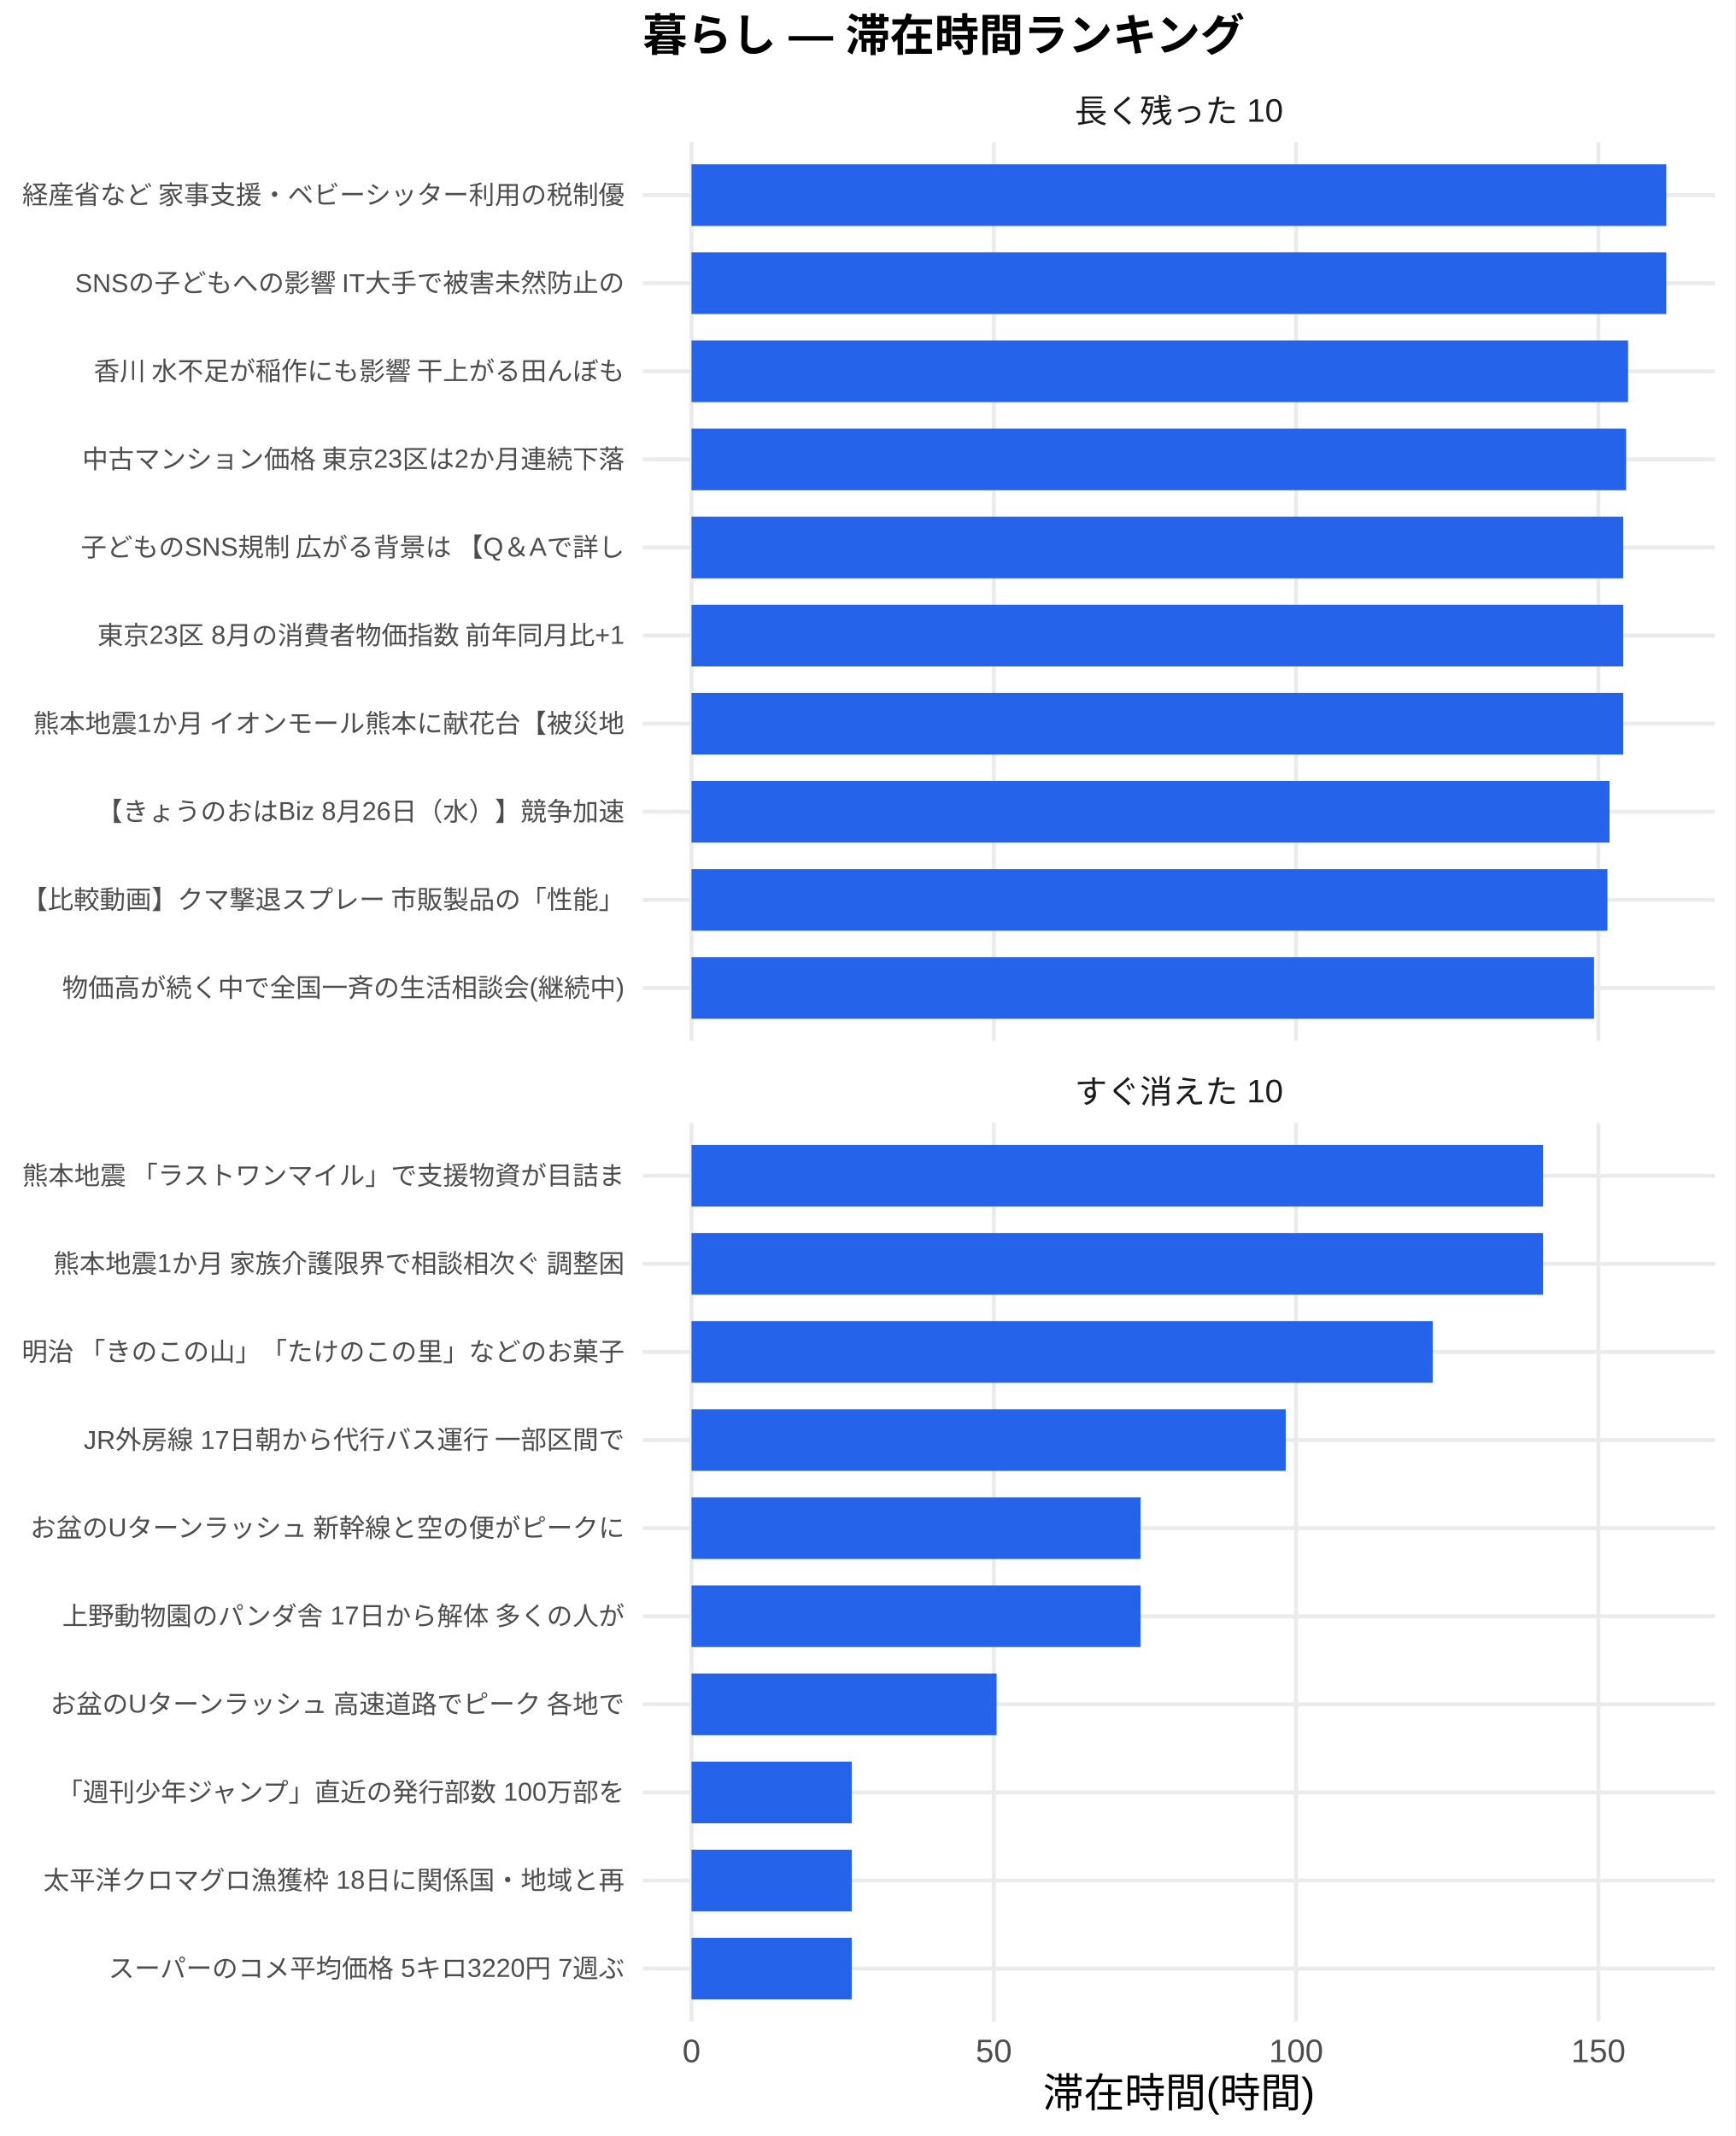
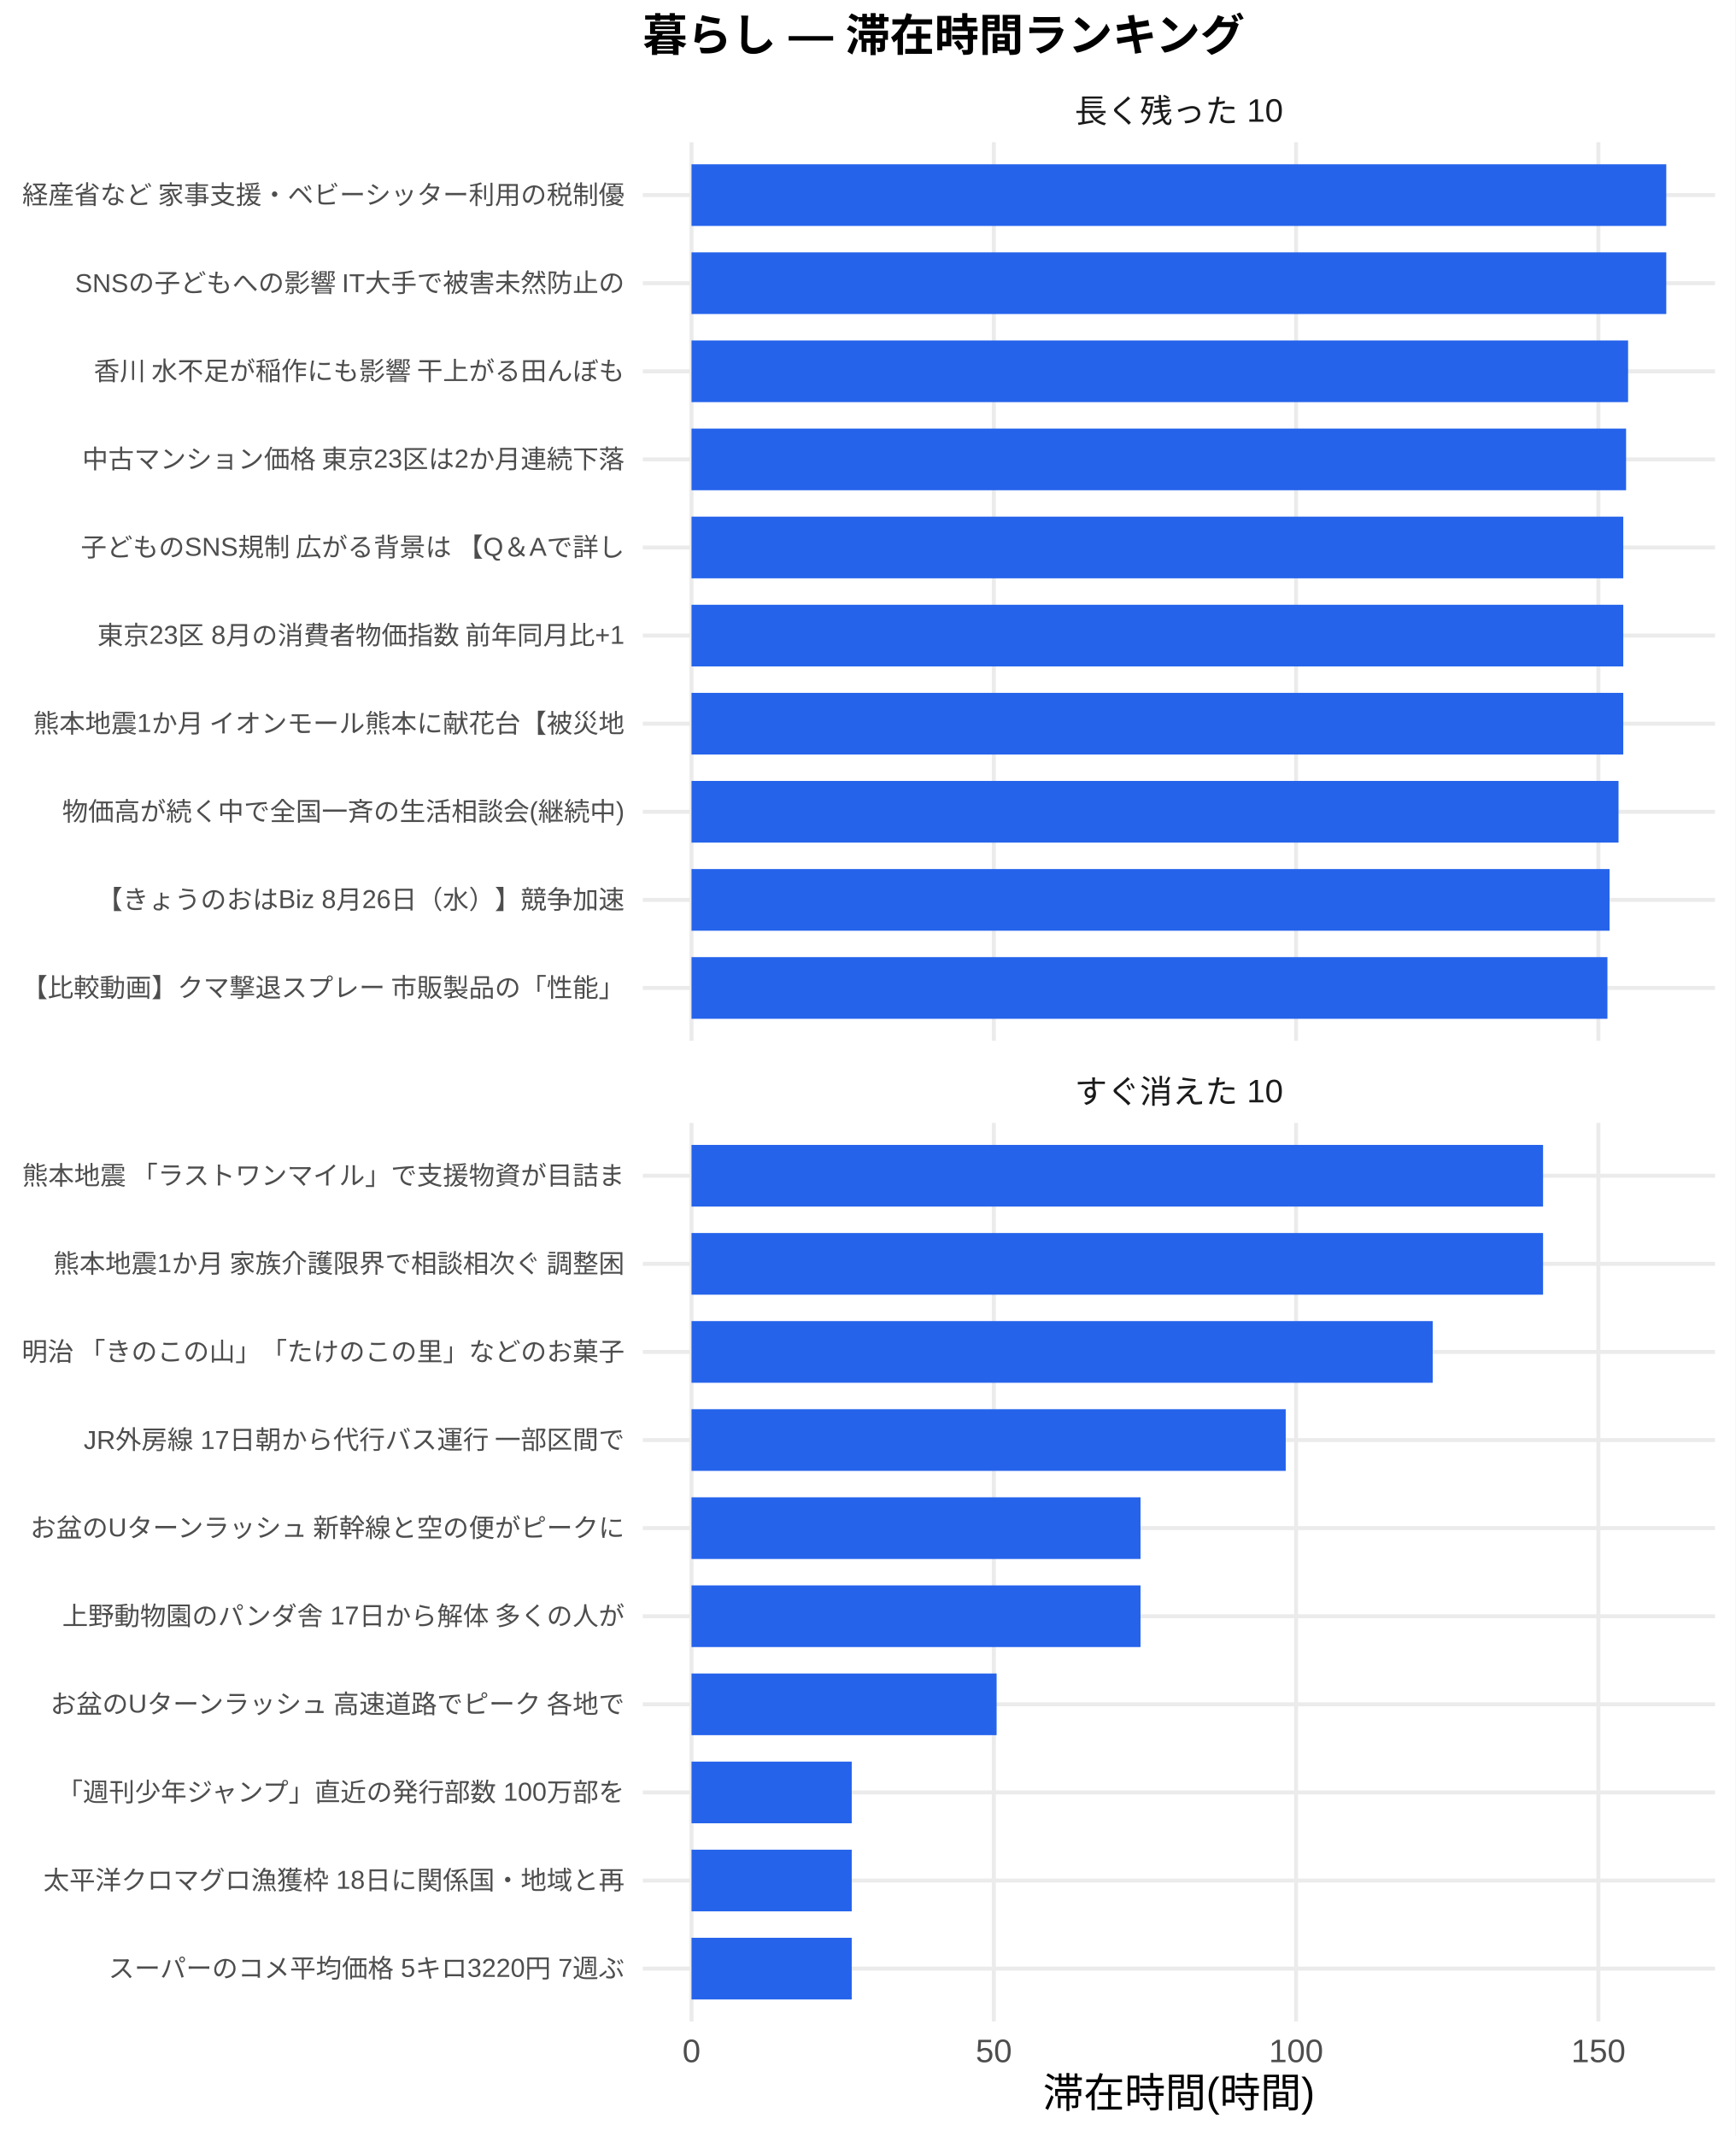
<svg xmlns="http://www.w3.org/2000/svg" width="468.00pt" height="576.00pt" viewBox="0 0 468.00 576.00">
  <g class="svglite">
    <defs>
      <style type="text/css">
    .svglite line, .svglite polyline, .svglite polygon, .svglite path, .svglite rect, .svglite circle {
      fill: none;
      stroke: #000000;
      stroke-linecap: round;
      stroke-linejoin: round;
      stroke-miterlimit: 10.00;
    }
    .svglite text {
      white-space: pre;
    }
    .svglite g.glyphgroup path {
      fill: inherit;
      stroke: none;
    }
  </style>
    </defs>
    <rect width="100%" height="100%" style="stroke: none; fill: #FFFFFF;" />
    <defs>
      <clipPath id="cpMC4wMHw0NjguMDB8MC4wMHw1NzYuMDA=">
        <rect x="0.00" y="0.00" width="468.00" height="576.00" />
      </clipPath>
    </defs>
    <g clip-path="url(#cpMC4wMHw0NjguMDB8MC4wMHw1NzYuMDA=)">
      <rect x="0.00" y="0.00" width="468.00" height="576.00" style="stroke-width: 1.07; stroke: none; fill: #FFFFFF;" />
    </g>
    <defs>
      <clipPath id="cpMTczLjM1fDQ2Mi41MnwzOC4zNnwyODAuNjc=">
        <rect x="173.35" y="38.36" width="289.17" height="242.31" />
      </clipPath>
    </defs>
    <g clip-path="url(#cpMTczLjM1fDQ2Mi41MnwzOC4zNnwyODAuNjc=)">
      <polyline points="173.35,266.42 462.52,266.42 " style="stroke-width: 1.07; stroke: #EBEBEB; stroke-linecap: butt;" />
      <polyline points="173.35,242.66 462.52,242.66 " style="stroke-width: 1.07; stroke: #EBEBEB; stroke-linecap: butt;" />
      <polyline points="173.35,218.91 462.52,218.91 " style="stroke-width: 1.07; stroke: #EBEBEB; stroke-linecap: butt;" />
      <polyline points="173.35,195.15 462.52,195.15 " style="stroke-width: 1.07; stroke: #EBEBEB; stroke-linecap: butt;" />
      <polyline points="173.35,171.39 462.52,171.39 " style="stroke-width: 1.07; stroke: #EBEBEB; stroke-linecap: butt;" />
      <polyline points="173.35,147.64 462.52,147.64 " style="stroke-width: 1.07; stroke: #EBEBEB; stroke-linecap: butt;" />
      <polyline points="173.35,123.88 462.52,123.88 " style="stroke-width: 1.07; stroke: #EBEBEB; stroke-linecap: butt;" />
      <polyline points="173.35,100.13 462.52,100.13 " style="stroke-width: 1.07; stroke: #EBEBEB; stroke-linecap: butt;" />
      <polyline points="173.35,76.37 462.52,76.37 " style="stroke-width: 1.07; stroke: #EBEBEB; stroke-linecap: butt;" />
      <polyline points="173.35,52.61 462.52,52.61 " style="stroke-width: 1.07; stroke: #EBEBEB; stroke-linecap: butt;" />
      <polyline points="186.49,280.67 186.49,38.36 " style="stroke-width: 1.07; stroke: #EBEBEB; stroke-linecap: butt;" />
      <polyline points="268.02,280.67 268.02,38.36 " style="stroke-width: 1.07; stroke: #EBEBEB; stroke-linecap: butt;" />
      <polyline points="349.54,280.67 349.54,38.36 " style="stroke-width: 1.07; stroke: #EBEBEB; stroke-linecap: butt;" />
      <polyline points="431.06,280.67 431.06,38.36 " style="stroke-width: 1.07; stroke: #EBEBEB; stroke-linecap: butt;" />
      <rect x="186.49" y="44.30" width="262.88" height="16.63" style="stroke-width: 1.07; stroke: none; stroke-linecap: butt; stroke-linejoin: miter; fill: #2563EB;" />
      <rect x="186.49" y="68.05" width="262.88" height="16.63" style="stroke-width: 1.07; stroke: none; stroke-linecap: butt; stroke-linejoin: miter; fill: #2563EB;" />
      <rect x="186.49" y="91.81" width="252.58" height="16.63" style="stroke-width: 1.07; stroke: none; stroke-linecap: butt; stroke-linejoin: miter; fill: #2563EB;" />
      <rect x="186.49" y="115.57" width="252.04" height="16.63" style="stroke-width: 1.07; stroke: none; stroke-linecap: butt; stroke-linejoin: miter; fill: #2563EB;" />
      <rect x="186.49" y="139.32" width="251.28" height="16.63" style="stroke-width: 1.07; stroke: none; stroke-linecap: butt; stroke-linejoin: miter; fill: #2563EB;" />
      <rect x="186.49" y="163.08" width="251.28" height="16.63" style="stroke-width: 1.07; stroke: none; stroke-linecap: butt; stroke-linejoin: miter; fill: #2563EB;" />
      <rect x="186.49" y="186.84" width="251.28" height="16.63" style="stroke-width: 1.07; stroke: none; stroke-linecap: butt; stroke-linejoin: miter; fill: #2563EB;" />
-       <rect x="186.49" y="210.59" width="247.58" height="16.63" style="stroke-width: 1.07; stroke: none; stroke-linecap: butt; stroke-linejoin: miter; fill: #2563EB;" />
-       <rect x="186.49" y="234.35" width="247.01" height="16.63" style="stroke-width: 1.07; stroke: none; stroke-linecap: butt; stroke-linejoin: miter; fill: #2563EB;" />
-       <rect x="186.49" y="258.10" width="243.40" height="16.63" style="stroke-width: 1.07; stroke: none; stroke-linecap: butt; stroke-linejoin: miter; fill: #2563EB;" />
+       <rect x="186.49" y="210.59" width="250.00" height="16.63" style="stroke-width: 1.07; stroke: none; stroke-linecap: butt; stroke-linejoin: miter; fill: #2563EB;" />
+       <rect x="186.49" y="234.35" width="247.58" height="16.63" style="stroke-width: 1.07; stroke: none; stroke-linecap: butt; stroke-linejoin: miter; fill: #2563EB;" />
+       <rect x="186.49" y="258.10" width="247.01" height="16.63" style="stroke-width: 1.07; stroke: none; stroke-linecap: butt; stroke-linejoin: miter; fill: #2563EB;" />
    </g>
    <g clip-path="url(#cpMC4wMHw0NjguMDB8MC4wMHw1NzYuMDA=)">
</g>
    <defs>
      <clipPath id="cpMTczLjM1fDQ2Mi41MnwzMDIuODB8NTQ1LjEy">
        <rect x="173.35" y="302.80" width="289.17" height="242.31" />
      </clipPath>
    </defs>
    <g clip-path="url(#cpMTczLjM1fDQ2Mi41MnwzMDIuODB8NTQ1LjEy)">
      <polyline points="173.35,530.86 462.52,530.86 " style="stroke-width: 1.07; stroke: #EBEBEB; stroke-linecap: butt;" />
      <polyline points="173.35,507.11 462.52,507.11 " style="stroke-width: 1.07; stroke: #EBEBEB; stroke-linecap: butt;" />
      <polyline points="173.35,483.35 462.52,483.35 " style="stroke-width: 1.07; stroke: #EBEBEB; stroke-linecap: butt;" />
      <polyline points="173.35,459.59 462.52,459.59 " style="stroke-width: 1.07; stroke: #EBEBEB; stroke-linecap: butt;" />
      <polyline points="173.35,435.84 462.52,435.84 " style="stroke-width: 1.07; stroke: #EBEBEB; stroke-linecap: butt;" />
      <polyline points="173.35,412.08 462.52,412.08 " style="stroke-width: 1.07; stroke: #EBEBEB; stroke-linecap: butt;" />
      <polyline points="173.35,388.33 462.52,388.33 " style="stroke-width: 1.07; stroke: #EBEBEB; stroke-linecap: butt;" />
      <polyline points="173.35,364.57 462.52,364.57 " style="stroke-width: 1.07; stroke: #EBEBEB; stroke-linecap: butt;" />
      <polyline points="173.35,340.81 462.52,340.81 " style="stroke-width: 1.07; stroke: #EBEBEB; stroke-linecap: butt;" />
      <polyline points="173.35,317.06 462.52,317.06 " style="stroke-width: 1.07; stroke: #EBEBEB; stroke-linecap: butt;" />
      <polyline points="186.49,545.12 186.49,302.80 " style="stroke-width: 1.07; stroke: #EBEBEB; stroke-linecap: butt;" />
      <polyline points="268.02,545.12 268.02,302.80 " style="stroke-width: 1.07; stroke: #EBEBEB; stroke-linecap: butt;" />
      <polyline points="349.54,545.12 349.54,302.80 " style="stroke-width: 1.07; stroke: #EBEBEB; stroke-linecap: butt;" />
      <polyline points="431.06,545.12 431.06,302.80 " style="stroke-width: 1.07; stroke: #EBEBEB; stroke-linecap: butt;" />
      <rect x="186.49" y="308.74" width="229.65" height="16.63" style="stroke-width: 1.07; stroke: none; stroke-linecap: butt; stroke-linejoin: miter; fill: #2563EB;" />
      <rect x="186.49" y="332.50" width="229.65" height="16.63" style="stroke-width: 1.07; stroke: none; stroke-linecap: butt; stroke-linejoin: miter; fill: #2563EB;" />
      <rect x="186.49" y="356.25" width="199.89" height="16.63" style="stroke-width: 1.07; stroke: none; stroke-linecap: butt; stroke-linejoin: miter; fill: #2563EB;" />
      <rect x="186.49" y="380.01" width="160.25" height="16.63" style="stroke-width: 1.07; stroke: none; stroke-linecap: butt; stroke-linejoin: miter; fill: #2563EB;" />
      <rect x="186.49" y="403.77" width="121.09" height="16.63" style="stroke-width: 1.07; stroke: none; stroke-linecap: butt; stroke-linejoin: miter; fill: #2563EB;" />
      <rect x="186.49" y="427.52" width="121.09" height="16.63" style="stroke-width: 1.07; stroke: none; stroke-linecap: butt; stroke-linejoin: miter; fill: #2563EB;" />
      <rect x="186.49" y="451.28" width="82.28" height="16.63" style="stroke-width: 1.07; stroke: none; stroke-linecap: butt; stroke-linejoin: miter; fill: #2563EB;" />
      <rect x="186.49" y="475.04" width="43.21" height="16.63" style="stroke-width: 1.07; stroke: none; stroke-linecap: butt; stroke-linejoin: miter; fill: #2563EB;" />
      <rect x="186.49" y="498.79" width="43.21" height="16.63" style="stroke-width: 1.07; stroke: none; stroke-linecap: butt; stroke-linejoin: miter; fill: #2563EB;" />
      <rect x="186.49" y="522.55" width="43.21" height="16.63" style="stroke-width: 1.07; stroke: none; stroke-linecap: butt; stroke-linejoin: miter; fill: #2563EB;" />
    </g>
    <g clip-path="url(#cpMC4wMHw0NjguMDB8MC4wMHw1NzYuMDA=)">
</g>
    <defs>
      <clipPath id="cpMTczLjM1fDQ2Mi41MnwyODYuMTV8MzAyLjgw">
        <rect x="173.35" y="286.15" width="289.17" height="16.65" />
      </clipPath>
    </defs>
    <g clip-path="url(#cpMTczLjM1fDQ2Mi41MnwyODYuMTV8MzAyLjgw)">
      <text x="317.93" y="297.50" text-anchor="middle" style="font-size: 8.80px;fill: #1A1A1A; font-family: &quot;Liberation Sans&quot;;" textLength="56.20px" lengthAdjust="spacingAndGlyphs">すぐ消えた 10</text>
    </g>
    <g clip-path="url(#cpMC4wMHw0NjguMDB8MC4wMHw1NzYuMDA=)">
</g>
    <defs>
      <clipPath id="cpMTczLjM1fDQ2Mi41MnwyMS43MXwzOC4zNg==">
        <rect x="173.35" y="21.71" width="289.17" height="16.65" />
      </clipPath>
    </defs>
    <g clip-path="url(#cpMTczLjM1fDQ2Mi41MnwyMS43MXwzOC4zNg==)">
      <text x="317.93" y="33.06" text-anchor="middle" style="font-size: 8.80px;fill: #1A1A1A; font-family: &quot;Liberation Sans&quot;;" textLength="56.20px" lengthAdjust="spacingAndGlyphs">長く残った 10</text>
    </g>
    <g clip-path="url(#cpMC4wMHw0NjguMDB8MC4wMHw1NzYuMDA=)">
      <text x="186.49" y="556.10" text-anchor="middle" style="font-size: 8.80px;fill: #4D4D4D; font-family: &quot;Liberation Sans&quot;;" textLength="4.89px" lengthAdjust="spacingAndGlyphs">0</text>
      <text x="268.02" y="556.10" text-anchor="middle" style="font-size: 8.80px;fill: #4D4D4D; font-family: &quot;Liberation Sans&quot;;" textLength="9.78px" lengthAdjust="spacingAndGlyphs">50</text>
      <text x="349.54" y="556.10" text-anchor="middle" style="font-size: 8.80px;fill: #4D4D4D; font-family: &quot;Liberation Sans&quot;;" textLength="14.67px" lengthAdjust="spacingAndGlyphs">100</text>
      <text x="431.06" y="556.10" text-anchor="middle" style="font-size: 8.80px;fill: #4D4D4D; font-family: &quot;Liberation Sans&quot;;" textLength="14.67px" lengthAdjust="spacingAndGlyphs">150</text>
-       <text x="168.42" y="268.83" text-anchor="end" style="font-size: 7.00px;fill: #4D4D4D; font-family: &quot;Liberation Sans&quot;;" textLength="151.66px" lengthAdjust="spacingAndGlyphs">物価高が続く中で全国一斉の生活相談会(継続中)</text>
-       <text x="168.42" y="245.07" text-anchor="end" style="font-size: 7.00px;fill: #4D4D4D; font-family: &quot;Liberation Sans&quot;;" textLength="162.94px" lengthAdjust="spacingAndGlyphs">【比較動画】クマ撃退スプレー 市販製品の「性能」</text>
-       <text x="168.42" y="221.31" text-anchor="end" style="font-size: 7.00px;fill: #4D4D4D; font-family: &quot;Liberation Sans&quot;;" textLength="142.34px" lengthAdjust="spacingAndGlyphs">【きょうのおはBiz 8月26日（水）】競争加速</text>
+       <text x="168.42" y="268.83" text-anchor="end" style="font-size: 7.00px;fill: #4D4D4D; font-family: &quot;Liberation Sans&quot;;" textLength="162.94px" lengthAdjust="spacingAndGlyphs">【比較動画】クマ撃退スプレー 市販製品の「性能」</text>
+       <text x="168.42" y="245.07" text-anchor="end" style="font-size: 7.00px;fill: #4D4D4D; font-family: &quot;Liberation Sans&quot;;" textLength="142.34px" lengthAdjust="spacingAndGlyphs">【きょうのおはBiz 8月26日（水）】競争加速</text>
+       <text x="168.42" y="221.31" text-anchor="end" style="font-size: 7.00px;fill: #4D4D4D; font-family: &quot;Liberation Sans&quot;;" textLength="151.66px" lengthAdjust="spacingAndGlyphs">物価高が続く中で全国一斉の生活相談会(継続中)</text>
      <text x="168.42" y="197.56" text-anchor="end" style="font-size: 7.00px;fill: #4D4D4D; font-family: &quot;Liberation Sans&quot;;" textLength="159.83px" lengthAdjust="spacingAndGlyphs">熊本地震1か月 イオンモール熊本に献花台【被災地</text>
      <text x="168.42" y="173.80" text-anchor="end" style="font-size: 7.00px;fill: #4D4D4D; font-family: &quot;Liberation Sans&quot;;" textLength="142.53px" lengthAdjust="spacingAndGlyphs">東京23区 8月の消費者物価指数 前年同月比+1</text>
      <text x="168.42" y="150.05" text-anchor="end" style="font-size: 7.00px;fill: #4D4D4D; font-family: &quot;Liberation Sans&quot;;" textLength="147.39px" lengthAdjust="spacingAndGlyphs">子どものSNS規制 広がる背景は 【Q＆Aで詳し</text>
      <text x="168.42" y="126.29" text-anchor="end" style="font-size: 7.00px;fill: #4D4D4D; font-family: &quot;Liberation Sans&quot;;" textLength="148.55px" lengthAdjust="spacingAndGlyphs">中古マンション価格 東京23区は2か月連続下落 </text>
      <text x="168.42" y="102.53" text-anchor="end" style="font-size: 7.00px;fill: #4D4D4D; font-family: &quot;Liberation Sans&quot;;" textLength="143.88px" lengthAdjust="spacingAndGlyphs">香川 水不足が稲作にも影響 干上がる田んぼも</text>
      <text x="168.42" y="78.78" text-anchor="end" style="font-size: 7.00px;fill: #4D4D4D; font-family: &quot;Liberation Sans&quot;;" textLength="148.56px" lengthAdjust="spacingAndGlyphs">SNSの子どもへの影響 IT大手で被害未然防止の</text>
      <text x="168.42" y="55.02" text-anchor="end" style="font-size: 7.00px;fill: #4D4D4D; font-family: &quot;Liberation Sans&quot;;" textLength="162.94px" lengthAdjust="spacingAndGlyphs">経産省など 家事支援・ベビーシッター利用の税制優</text>
      <text x="168.42" y="533.27" text-anchor="end" style="font-size: 7.00px;fill: #4D4D4D; font-family: &quot;Liberation Sans&quot;;" textLength="139.22px" lengthAdjust="spacingAndGlyphs">スーパーのコメ平均価格 5キロ3220円 7週ぶ</text>
      <text x="168.42" y="509.51" text-anchor="end" style="font-size: 7.00px;fill: #4D4D4D; font-family: &quot;Liberation Sans&quot;;" textLength="156.72px" lengthAdjust="spacingAndGlyphs">太平洋クロマグロ漁獲枠 18日に関係国・地域と再</text>
      <text x="168.42" y="485.76" text-anchor="end" style="font-size: 7.00px;fill: #4D4D4D; font-family: &quot;Liberation Sans&quot;;" textLength="153.61px" lengthAdjust="spacingAndGlyphs">「週刊少年ジャンプ」直近の発行部数 100万部を</text>
      <text x="168.42" y="462.00" text-anchor="end" style="font-size: 7.00px;fill: #4D4D4D; font-family: &quot;Liberation Sans&quot;;" textLength="155.94px" lengthAdjust="spacingAndGlyphs">お盆のUターンラッシュ 高速道路でピーク 各地で</text>
      <text x="168.42" y="438.25" text-anchor="end" style="font-size: 7.00px;fill: #4D4D4D; font-family: &quot;Liberation Sans&quot;;" textLength="151.66px" lengthAdjust="spacingAndGlyphs">上野動物園のパンダ舎 17日から解体 多くの人が</text>
      <text x="168.42" y="414.49" text-anchor="end" style="font-size: 7.00px;fill: #4D4D4D; font-family: &quot;Liberation Sans&quot;;" textLength="161.00px" lengthAdjust="spacingAndGlyphs">お盆のUターンラッシュ 新幹線と空の便がピークに</text>
      <text x="168.42" y="390.73" text-anchor="end" style="font-size: 7.00px;fill: #4D4D4D; font-family: &quot;Liberation Sans&quot;;" textLength="146.22px" lengthAdjust="spacingAndGlyphs">JR外房線 17日朝から代行バス運行 一部区間で</text>
      <text x="168.42" y="366.98" text-anchor="end" style="font-size: 7.00px;fill: #4D4D4D; font-family: &quot;Liberation Sans&quot;;" textLength="162.94px" lengthAdjust="spacingAndGlyphs">明治 「きのこの山」「たけのこの里」などのお菓子</text>
      <text x="168.42" y="343.22" text-anchor="end" style="font-size: 7.00px;fill: #4D4D4D; font-family: &quot;Liberation Sans&quot;;" textLength="154.77px" lengthAdjust="spacingAndGlyphs">熊本地震1か月 家族介護限界で相談相次ぐ 調整困</text>
      <text x="168.42" y="319.47" text-anchor="end" style="font-size: 7.00px;fill: #4D4D4D; font-family: &quot;Liberation Sans&quot;;" textLength="162.94px" lengthAdjust="spacingAndGlyphs">熊本地震 「ラストワンマイル」で支援物資が目詰ま</text>
      <text x="317.93" y="568.24" text-anchor="middle" style="font-size: 11.00px; font-family: &quot;Liberation Sans&quot;;" textLength="73.31px" lengthAdjust="spacingAndGlyphs">滞在時間(時間)</text>
      <text x="173.35" y="13.74" style="font-size: 12.00px; font-weight: bold; font-family: &quot;Liberation Sans&quot;;" textLength="162.66px" lengthAdjust="spacingAndGlyphs">暮らし — 滞在時間ランキング</text>
    </g>
  </g>
</svg>
